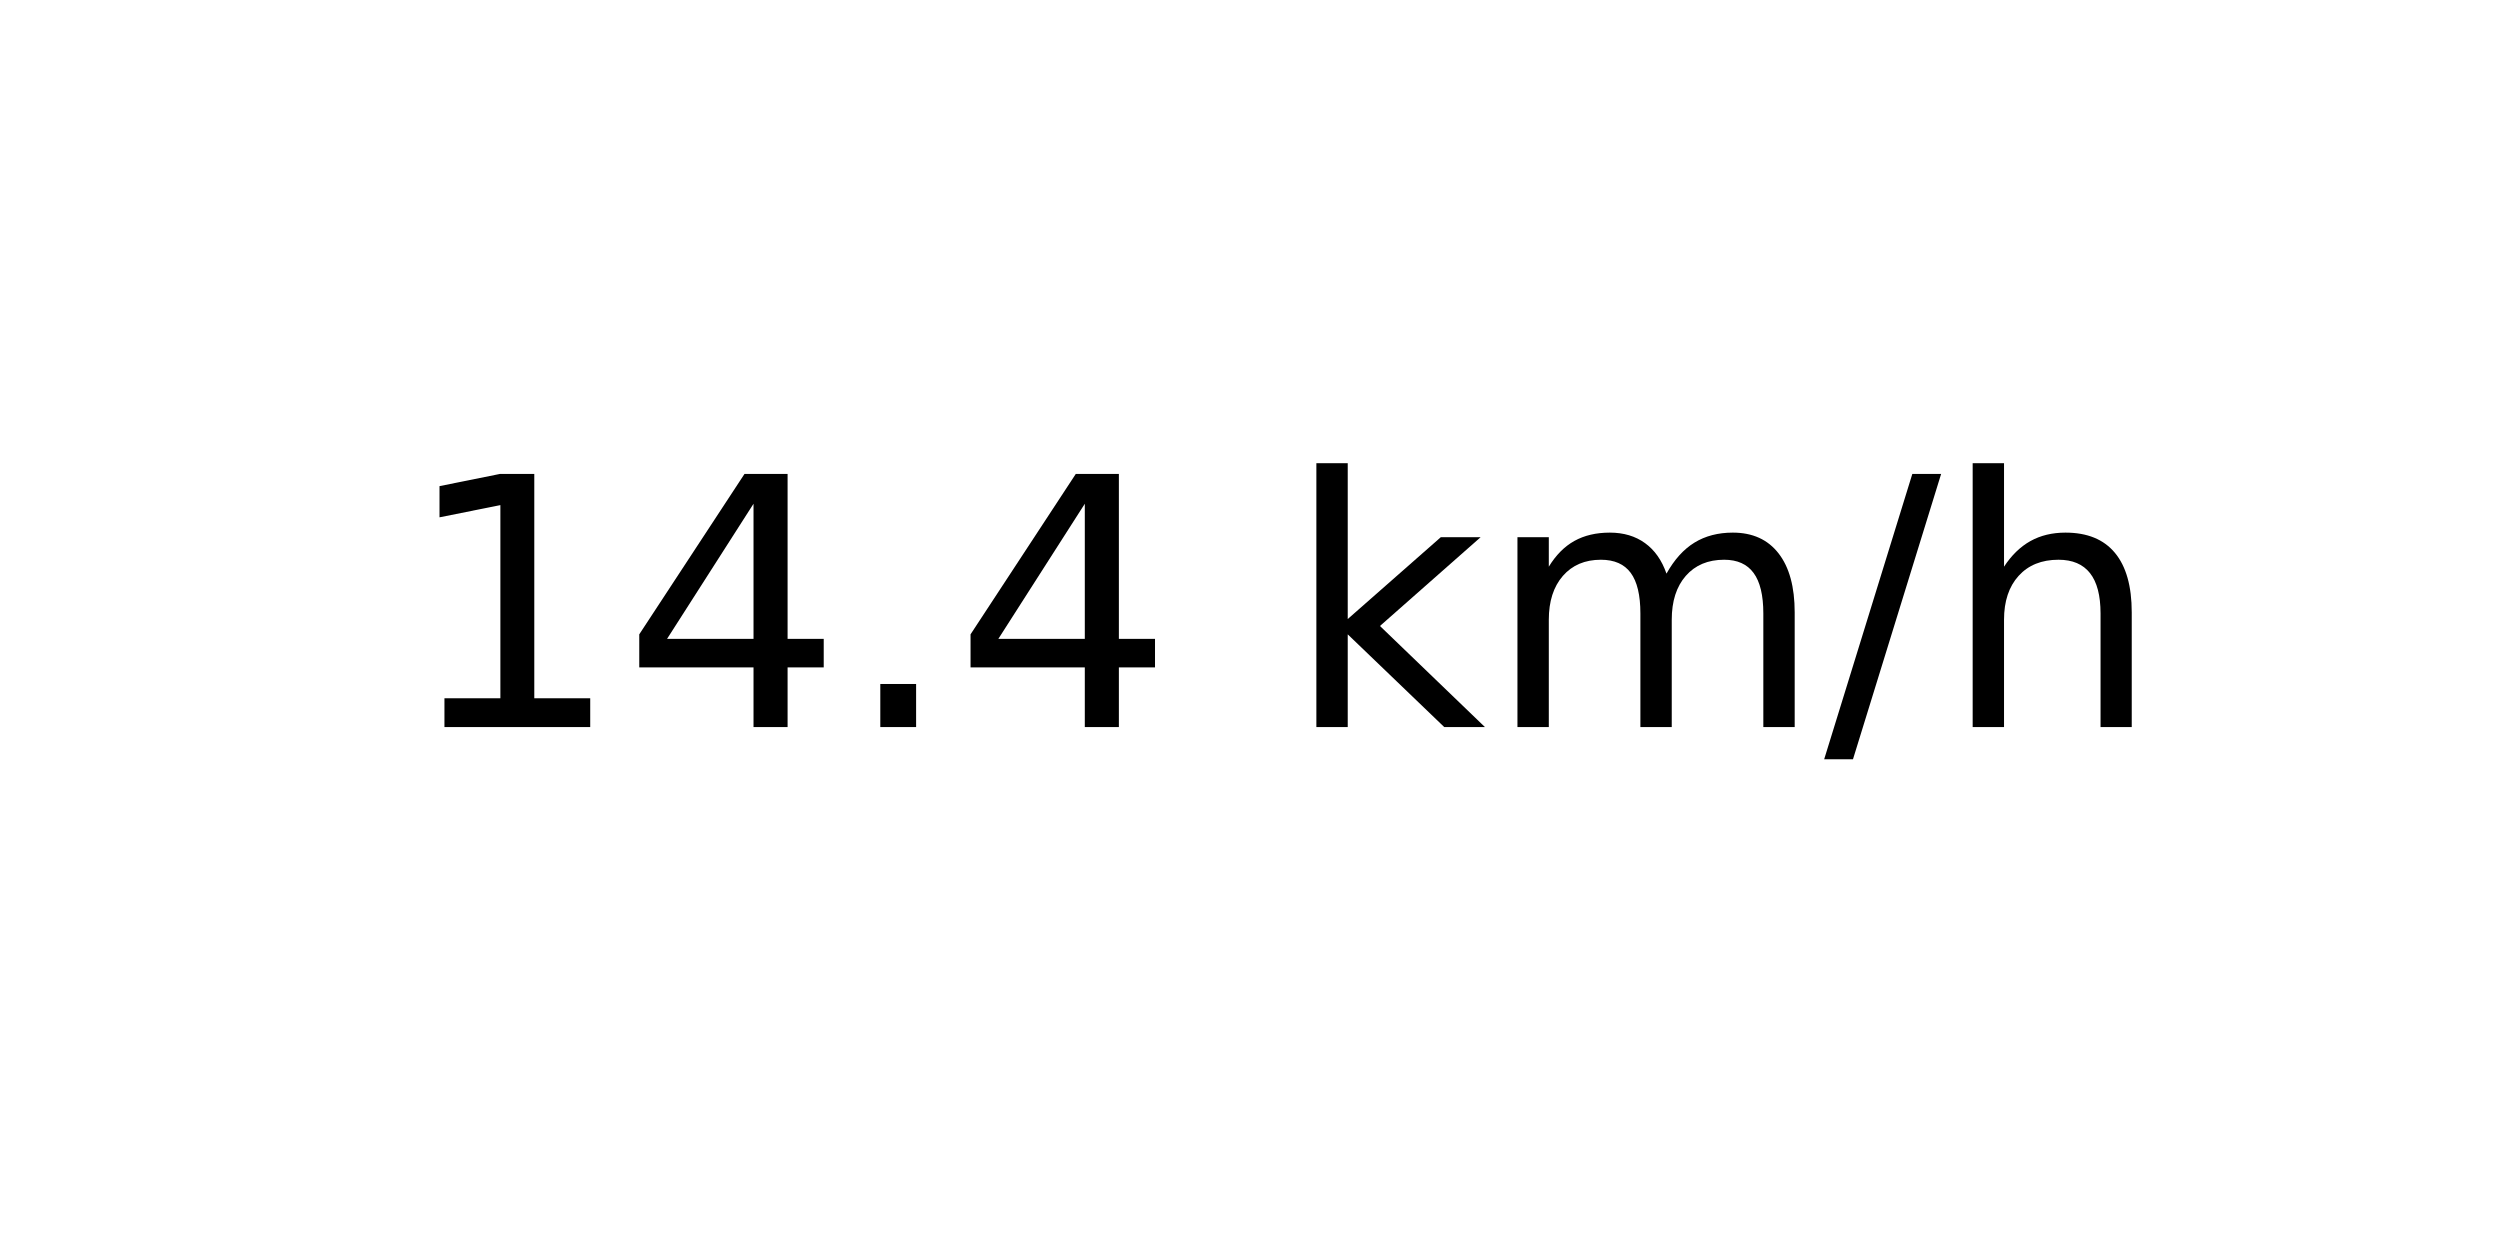
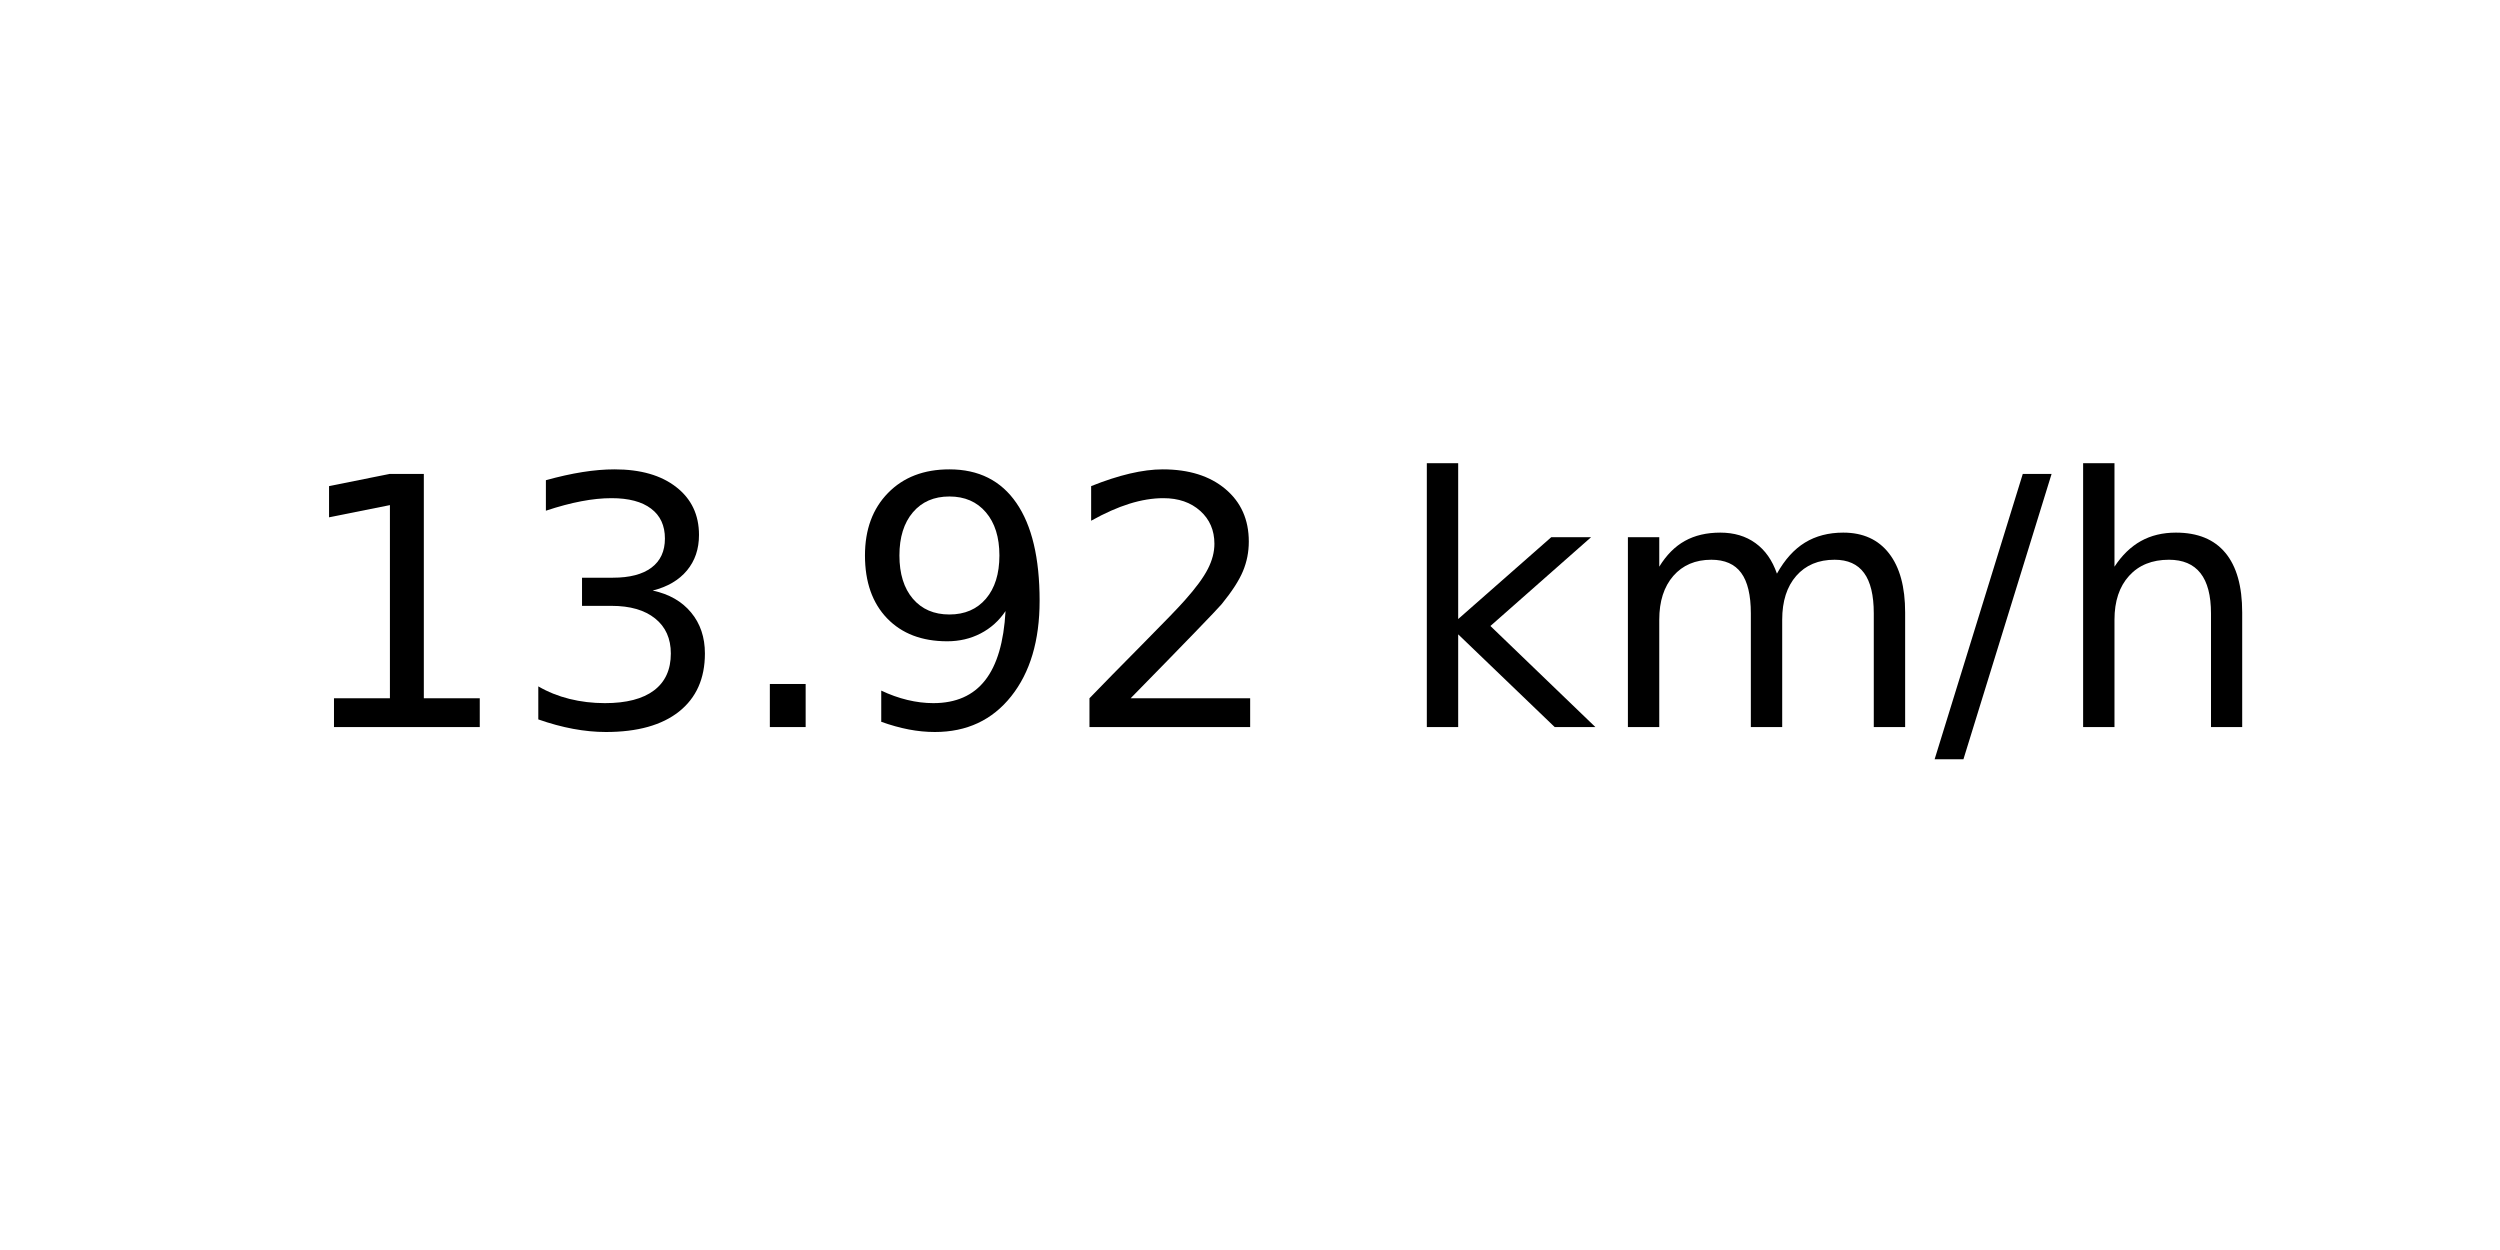
<svg xmlns="http://www.w3.org/2000/svg" xmlns:xlink="http://www.w3.org/1999/xlink" width="72pt" height="36pt" viewBox="0 0 72 36" version="1.1">
  <defs>
    <style type="text/css">*{stroke-linejoin: round; stroke-linecap: butt}</style>
  </defs>
  <g id="figure_1">
    <g id="axes_1">
      <g id="text_1">
-         <g transform="translate(11.55937 20.93937) scale(0.1 -0.1)">
+         <g transform="translate(8.378125 20.93937) scale(0.1 -0.1)">
          <defs>
            <path id="DejaVuSans-31" d="M 794 531  L 1825 531  L 1825 4091  L 703 3866  L 703 4441  L 1819 4666  L 2450 4666  L 2450 531  L 3481 531  L 3481 0  L 794 0  L 794 531  z " transform="scale(0.015625)" />
-             <path id="DejaVuSans-34" d="M 2419 4116  L 825 1625  L 2419 1625  L 2419 4116  z M 2253 4666  L 3047 4666  L 3047 1625  L 3713 1625  L 3713 1100  L 3047 1100  L 3047 0  L 2419 0  L 2419 1100  L 313 1100  L 313 1709  L 2253 4666  z " transform="scale(0.015625)" />
+             <path id="DejaVuSans-33" d="M 2597 2516  Q 3050 2419 3304 2112  Q 3559 1806 3559 1356  Q 3559 666 3084 287  Q 2609 -91 1734 -91  Q 1441 -91 1130 -33  Q 819 25 488 141  L 488 750  Q 750 597 1062 519  Q 1375 441 1716 441  Q 2309 441 2620 675  Q 2931 909 2931 1356  Q 2931 1769 2642 2001  Q 2353 2234 1838 2234  L 1294 2234  L 1294 2753  L 1863 2753  Q 2328 2753 2575 2939  Q 2822 3125 2822 3475  Q 2822 3834 2567 4026  Q 2313 4219 1838 4219  Q 1578 4219 1281 4162  Q 984 4106 628 3988  L 628 4550  Q 988 4650 1302 4700  Q 1616 4750 1894 4750  Q 2613 4750 3031 4423  Q 3450 4097 3450 3541  Q 3450 3153 3228 2886  Q 3006 2619 2597 2516  z " transform="scale(0.015625)" />
            <path id="DejaVuSans-2e" d="M 684 794  L 1344 794  L 1344 0  L 684 0  L 684 794  z " transform="scale(0.015625)" />
+             <path id="DejaVuSans-39" d="M 703 97  L 703 672  Q 941 559 1184 500  Q 1428 441 1663 441  Q 2288 441 2617 861  Q 2947 1281 2994 2138  Q 2813 1869 2534 1725  Q 2256 1581 1919 1581  Q 1219 1581 811 2004  Q 403 2428 403 3163  Q 403 3881 828 4315  Q 1253 4750 1959 4750  Q 2769 4750 3195 4129  Q 3622 3509 3622 2328  Q 3622 1225 3098 567  Q 2575 -91 1691 -91  Q 1453 -91 1209 -44  Q 966 3 703 97  z M 1959 2075  Q 2384 2075 2632 2365  Q 2881 2656 2881 3163  Q 2881 3666 2632 3958  Q 2384 4250 1959 4250  Q 1534 4250 1286 3958  Q 1038 3666 1038 3163  Q 1038 2656 1286 2365  Q 1534 2075 1959 2075  z " transform="scale(0.015625)" />
+             <path id="DejaVuSans-32" d="M 1228 531  L 3431 531  L 3431 0  L 469 0  L 469 531  Q 828 903 1448 1529  Q 2069 2156 2228 2338  Q 2531 2678 2651 2914  Q 2772 3150 2772 3378  Q 2772 3750 2511 3984  Q 2250 4219 1831 4219  Q 1534 4219 1204 4116  Q 875 4013 500 3803  L 500 4441  Q 881 4594 1212 4672  Q 1544 4750 1819 4750  Q 2544 4750 2975 4387  Q 3406 4025 3406 3419  Q 3406 3131 3298 2873  Q 3191 2616 2906 2266  Q 2828 2175 2409 1742  Q 1991 1309 1228 531  z " transform="scale(0.015625)" />
            <path id="DejaVuSans-20" transform="scale(0.015625)" />
            <path id="DejaVuSans-6b" d="M 581 4863  L 1159 4863  L 1159 1991  L 2875 3500  L 3609 3500  L 1753 1863  L 3688 0  L 2938 0  L 1159 1709  L 1159 0  L 581 0  L 581 4863  z " transform="scale(0.015625)" />
            <path id="DejaVuSans-6d" d="M 3328 2828  Q 3544 3216 3844 3400  Q 4144 3584 4550 3584  Q 5097 3584 5394 3201  Q 5691 2819 5691 2113  L 5691 0  L 5113 0  L 5113 2094  Q 5113 2597 4934 2840  Q 4756 3084 4391 3084  Q 3944 3084 3684 2787  Q 3425 2491 3425 1978  L 3425 0  L 2847 0  L 2847 2094  Q 2847 2600 2669 2842  Q 2491 3084 2119 3084  Q 1678 3084 1418 2786  Q 1159 2488 1159 1978  L 1159 0  L 581 0  L 581 3500  L 1159 3500  L 1159 2956  Q 1356 3278 1631 3431  Q 1906 3584 2284 3584  Q 2666 3584 2933 3390  Q 3200 3197 3328 2828  z " transform="scale(0.015625)" />
            <path id="DejaVuSans-2f" d="M 1625 4666  L 2156 4666  L 531 -594  L 0 -594  L 1625 4666  z " transform="scale(0.015625)" />
            <path id="DejaVuSans-68" d="M 3513 2113  L 3513 0  L 2938 0  L 2938 2094  Q 2938 2591 2744 2837  Q 2550 3084 2163 3084  Q 1697 3084 1428 2787  Q 1159 2491 1159 1978  L 1159 0  L 581 0  L 581 4863  L 1159 4863  L 1159 2956  Q 1366 3272 1645 3428  Q 1925 3584 2291 3584  Q 2894 3584 3203 3211  Q 3513 2838 3513 2113  z " transform="scale(0.015625)" />
          </defs>
          <use xlink:href="#DejaVuSans-31" />
-           <use xlink:href="#DejaVuSans-34" x="63.623" />
+           <use xlink:href="#DejaVuSans-33" x="63.623" />
          <use xlink:href="#DejaVuSans-2e" x="127.246" />
-           <use xlink:href="#DejaVuSans-34" x="159.033" />
-           <use xlink:href="#DejaVuSans-20" x="222.656" />
-           <use xlink:href="#DejaVuSans-6b" x="254.443" />
-           <use xlink:href="#DejaVuSans-6d" x="312.354" />
-           <use xlink:href="#DejaVuSans-2f" x="409.766" />
-           <use xlink:href="#DejaVuSans-68" x="443.457" />
+           <use xlink:href="#DejaVuSans-39" x="159.033" />
+           <use xlink:href="#DejaVuSans-32" x="222.656" />
+           <use xlink:href="#DejaVuSans-20" x="286.279" />
+           <use xlink:href="#DejaVuSans-6b" x="318.066" />
+           <use xlink:href="#DejaVuSans-6d" x="375.977" />
+           <use xlink:href="#DejaVuSans-2f" x="473.389" />
+           <use xlink:href="#DejaVuSans-68" x="507.08" />
        </g>
      </g>
    </g>
  </g>
</svg>
